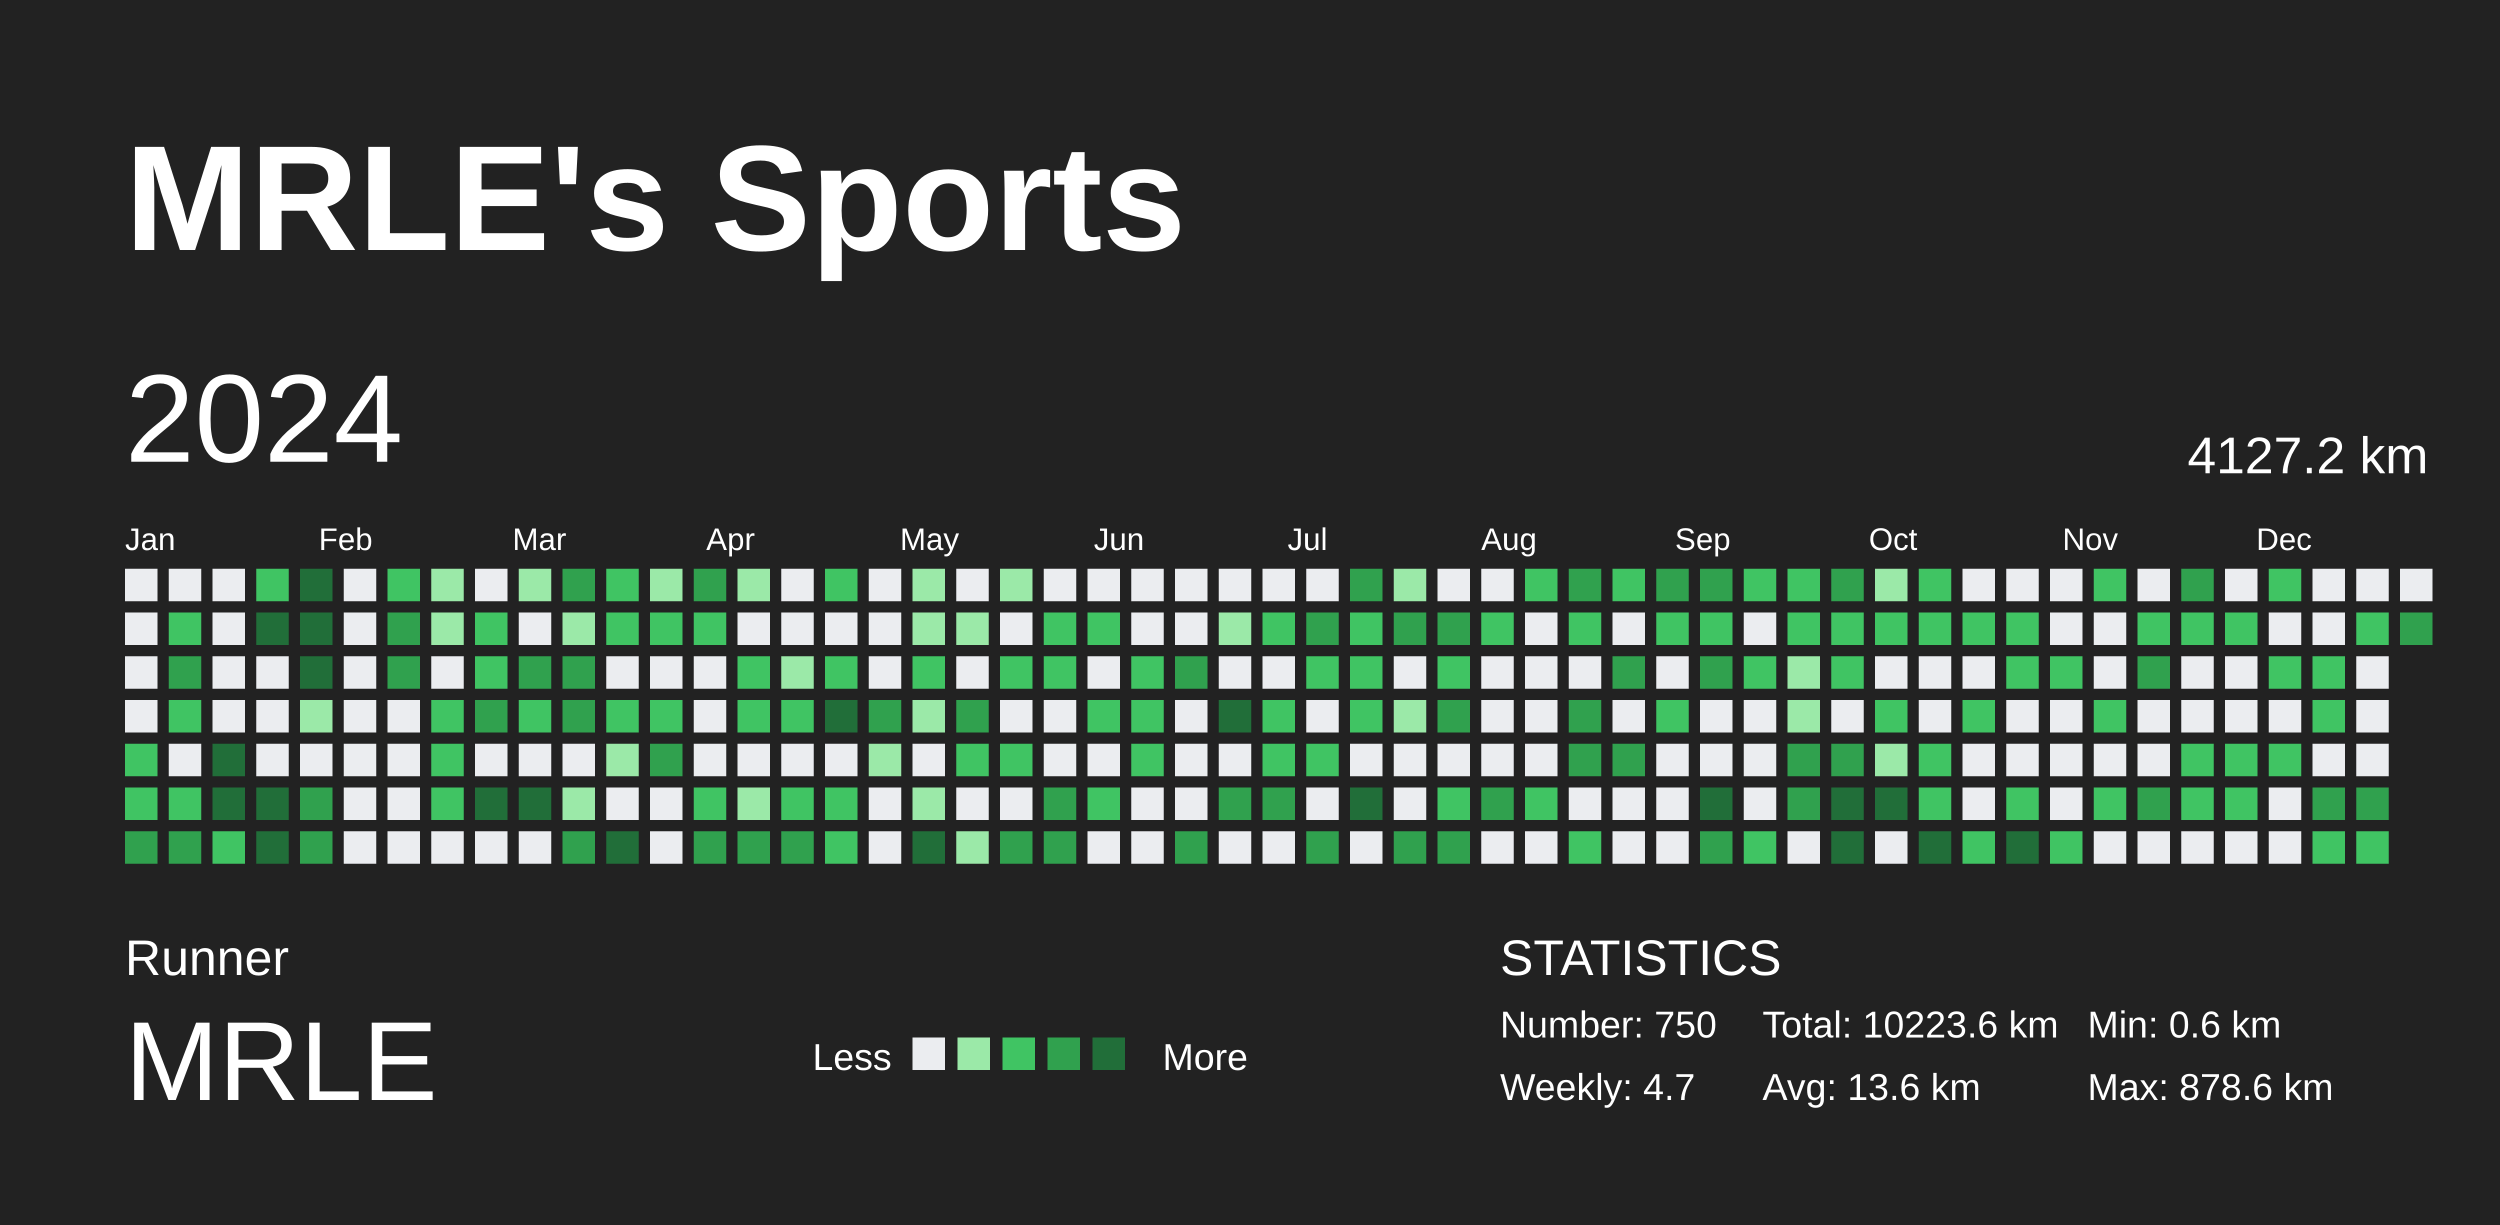
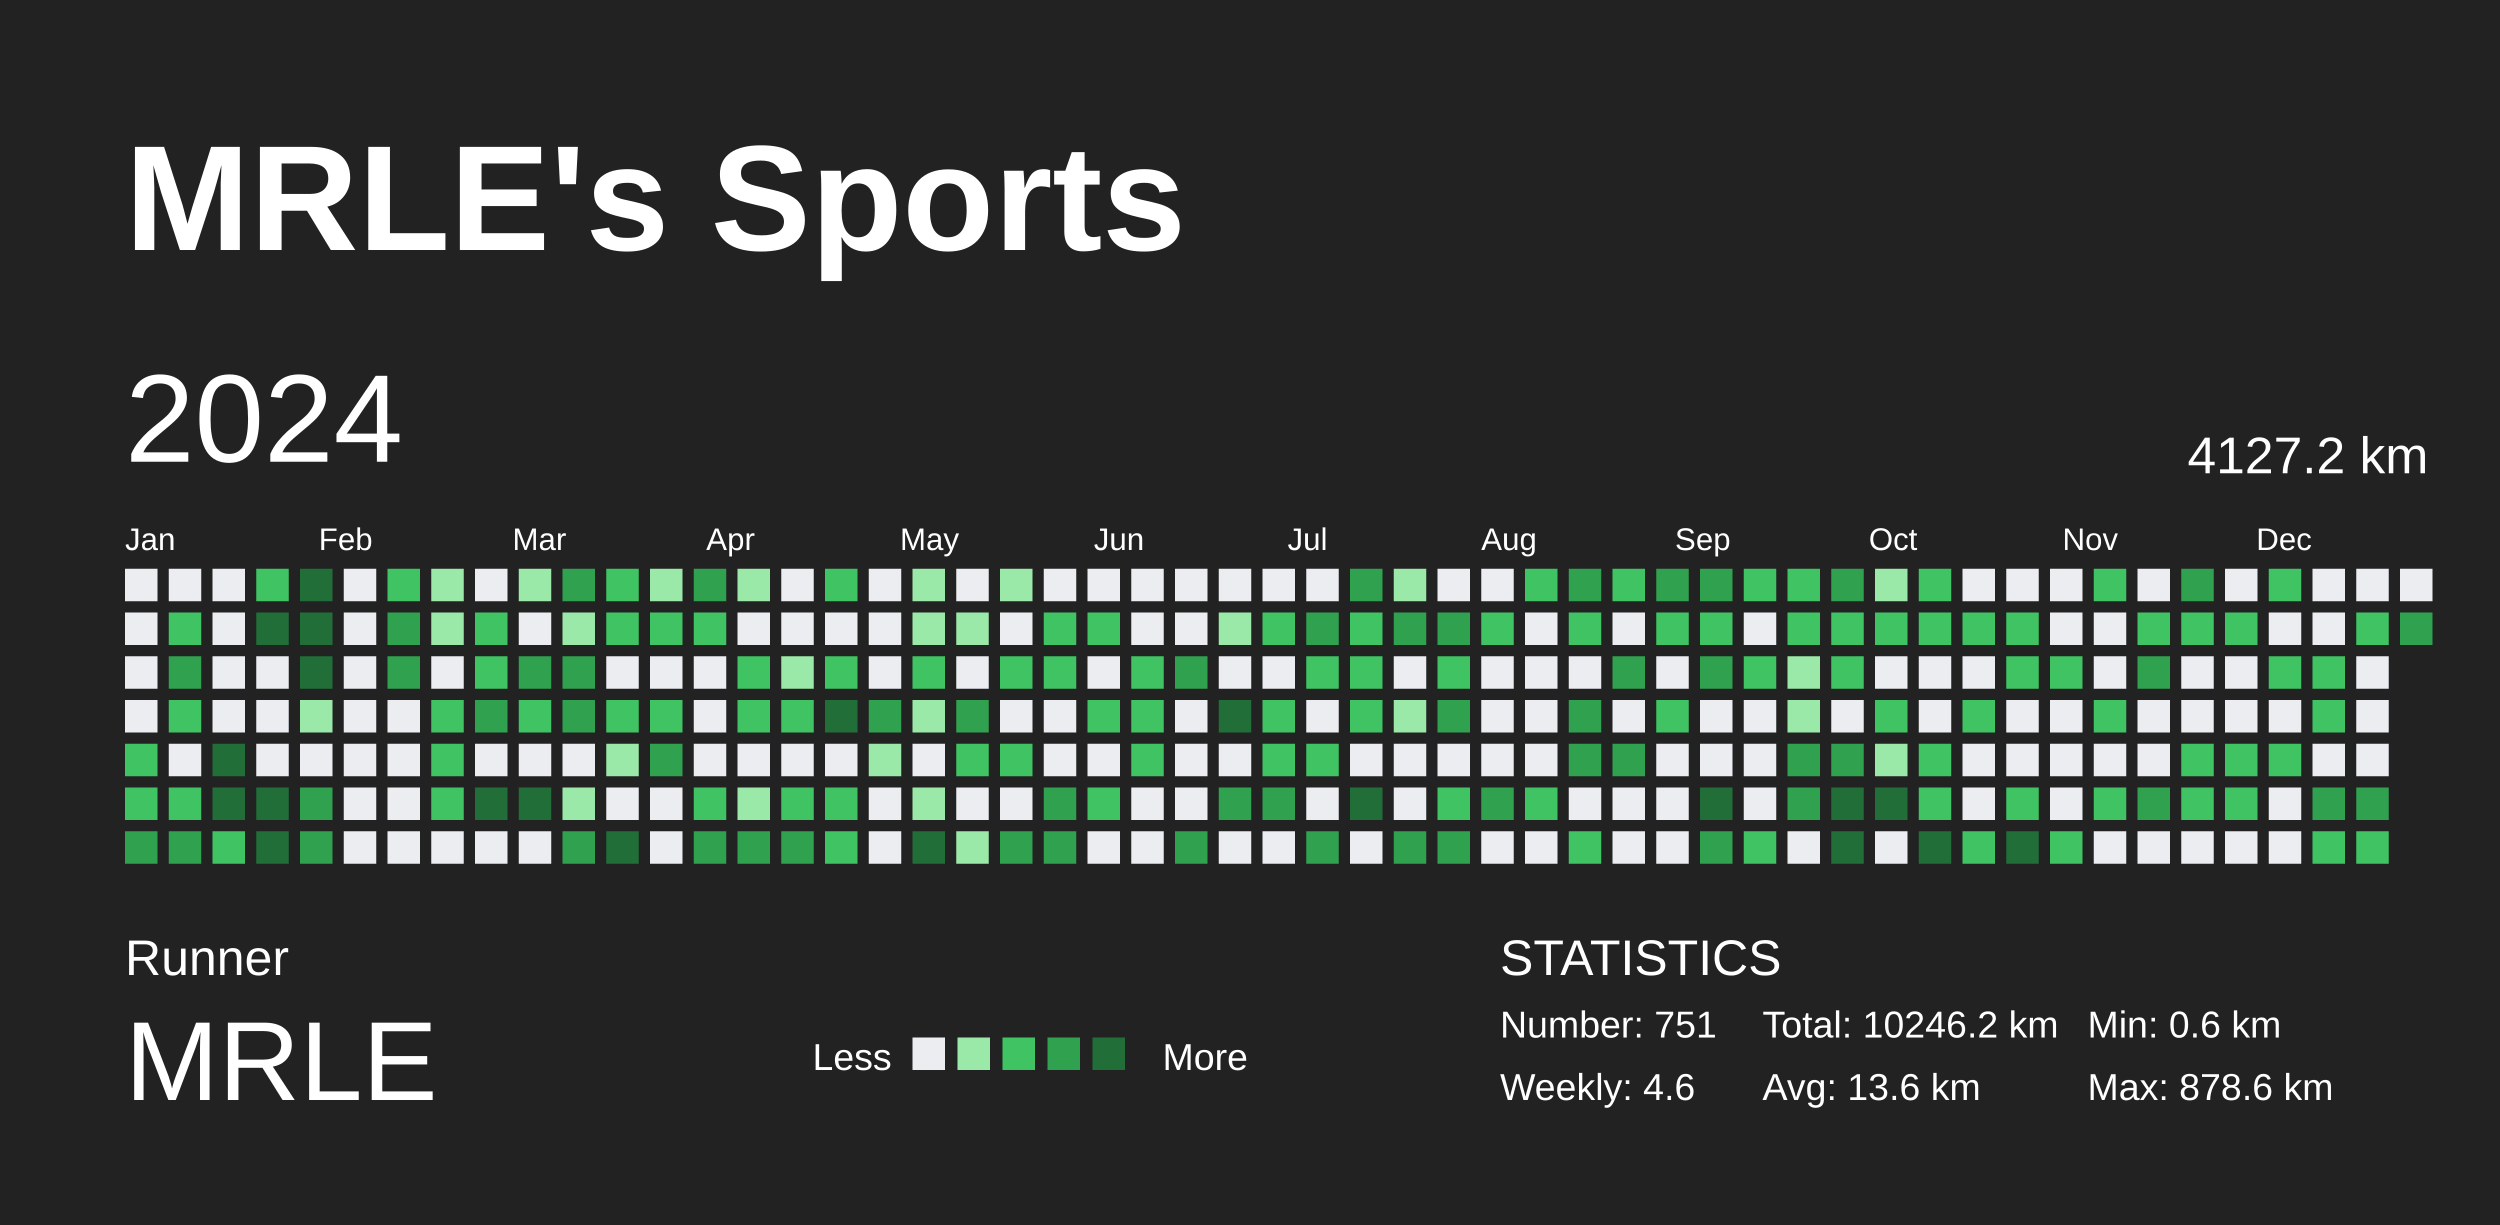
<svg xmlns="http://www.w3.org/2000/svg" baseProfile="full" height="98mm" version="1.1" viewBox="0,0,200,98" width="200mm">
  <defs />
  <rect fill="#222222" height="98" width="200" x="0" y="0" />
  <text fill="#FFFFFF" style="font-size:12px; font-family:Arial; font-weight:bold;" x="10" y="20">MRLE's Sports</text>
  <text fill="#FFFFFF" style="font-size:4px; font-family:Arial" x="10" y="78">Runner</text>
  <text fill="#FFFFFF" style="font-size:9px; font-family:Arial" x="10" y="88">MRLE</text>
  <text fill="#FFFFFF" style="font-size:3px; font-family:Arial" x="65" y="85.6">Less</text>
  <rect fill="#ebedf0" height="2.6" width="2.6" x="73" y="83" />
  <rect fill="#9be9a8" height="2.6" width="2.6" x="76.6" y="83" />
  <rect fill="#40c463" height="2.6" width="2.6" x="80.2" y="83" />
  <rect fill="#30a14e" height="2.6" width="2.6" x="83.8" y="83" />
  <rect fill="#216e39" height="2.6" width="2.6" x="87.4" y="83" />
  <text fill="#FFFFFF" style="font-size:3px; font-family:Arial" x="93" y="85.6">More</text>
  <text fill="#FFFFFF" style="font-size:4px; font-family:Arial" x="120" y="78">STATISTICS</text>
-   <text fill="#FFFFFF" style="font-size:3px; font-family:Arial" x="120" y="83">Number: 750</text>
-   <text fill="#FFFFFF" style="font-size:3px; font-family:Arial" x="120" y="88">Weekly: 4.7</text>
-   <text fill="#FFFFFF" style="font-size:3px; font-family:Arial" x="141" y="83">Total: 10223.6 km</text>
+   <text fill="#FFFFFF" style="font-size:3px; font-family:Arial" x="120" y="83">Number: 751</text>
+   <text fill="#FFFFFF" style="font-size:3px; font-family:Arial" x="120" y="88">Weekly: 4.6</text>
+   <text fill="#FFFFFF" style="font-size:3px; font-family:Arial" x="141" y="83">Total: 10246.2 km</text>
  <text fill="#FFFFFF" style="font-size:3px; font-family:Arial" x="141" y="88">Avg: 13.6 km</text>
  <text fill="#FFFFFF" style="font-size:3px; font-family:Arial" x="167" y="83">Min: 0.6 km</text>
  <text fill="#FFFFFF" style="font-size:3px; font-family:Arial" x="167" y="88">Max: 878.6 km</text>
  <text dominant-baseline="hanging" fill="#FFFFFF" style="font-size:10.0px; font-family:Arial;" x="10" y="30">2024</text>
  <text dominant-baseline="hanging" fill="#FFFFFF" style="font-size:4.125px; font-family:Arial;" x="175" y="35">4127.2 km</text>
  <text fill="#FFFFFF" style="font-size:2.5px; font-family:Arial" x="10.0" y="44">Jan</text>
  <text fill="#FFFFFF" style="font-size:2.5px; font-family:Arial" x="25.5" y="44">Feb</text>
  <text fill="#FFFFFF" style="font-size:2.5px; font-family:Arial" x="41.0" y="44">Mar</text>
  <text fill="#FFFFFF" style="font-size:2.5px; font-family:Arial" x="56.5" y="44">Apr</text>
  <text fill="#FFFFFF" style="font-size:2.5px; font-family:Arial" x="72.0" y="44">May</text>
  <text fill="#FFFFFF" style="font-size:2.5px; font-family:Arial" x="87.5" y="44">Jun</text>
  <text fill="#FFFFFF" style="font-size:2.5px; font-family:Arial" x="103.0" y="44">Jul</text>
  <text fill="#FFFFFF" style="font-size:2.5px; font-family:Arial" x="118.5" y="44">Aug</text>
  <text fill="#FFFFFF" style="font-size:2.5px; font-family:Arial" x="134.0" y="44">Sep</text>
  <text fill="#FFFFFF" style="font-size:2.5px; font-family:Arial" x="149.5" y="44">Oct</text>
  <text fill="#FFFFFF" style="font-size:2.5px; font-family:Arial" x="165.0" y="44">Nov</text>
  <text fill="#FFFFFF" style="font-size:2.5px; font-family:Arial" x="180.5" y="44">Dec</text>
  <rect fill="#ebedf0" height="2.6" width="2.6" x="10.0" y="45.5" />
  <rect fill="#ebedf0" height="2.6" width="2.6" x="10.0" y="49.0" />
  <rect fill="#ebedf0" height="2.6" width="2.6" x="10.0" y="52.5" />
  <rect fill="#ebedf0" height="2.6" width="2.6" x="10.0" y="56.0" />
  <rect fill="#40c463" height="2.6" width="2.6" x="10.0" y="59.5" />
  <rect fill="#40c463" height="2.6" width="2.6" x="10.0" y="63.0" />
  <rect fill="#30a14e" height="2.6" width="2.6" x="10.0" y="66.5" />
  <rect fill="#ebedf0" height="2.6" width="2.6" x="13.5" y="45.5" />
  <rect fill="#40c463" height="2.6" width="2.6" x="13.5" y="49.0" />
  <rect fill="#30a14e" height="2.6" width="2.6" x="13.5" y="52.5" />
  <rect fill="#40c463" height="2.6" width="2.6" x="13.5" y="56.0" />
  <rect fill="#ebedf0" height="2.6" width="2.6" x="13.5" y="59.5" />
  <rect fill="#40c463" height="2.6" width="2.6" x="13.5" y="63.0" />
  <rect fill="#30a14e" height="2.6" width="2.6" x="13.5" y="66.5" />
  <rect fill="#ebedf0" height="2.6" width="2.6" x="17.0" y="45.5" />
  <rect fill="#ebedf0" height="2.6" width="2.6" x="17.0" y="49.0" />
  <rect fill="#ebedf0" height="2.6" width="2.6" x="17.0" y="52.5" />
  <rect fill="#ebedf0" height="2.6" width="2.6" x="17.0" y="56.0" />
  <rect fill="#216e39" height="2.6" width="2.6" x="17.0" y="59.5" />
  <rect fill="#216e39" height="2.6" width="2.6" x="17.0" y="63.0" />
  <rect fill="#40c463" height="2.6" width="2.6" x="17.0" y="66.5" />
  <rect fill="#40c463" height="2.6" width="2.6" x="20.5" y="45.5" />
  <rect fill="#216e39" height="2.6" width="2.6" x="20.5" y="49.0" />
  <rect fill="#ebedf0" height="2.6" width="2.6" x="20.5" y="52.5" />
  <rect fill="#ebedf0" height="2.6" width="2.6" x="20.5" y="56.0" />
  <rect fill="#ebedf0" height="2.6" width="2.6" x="20.5" y="59.5" />
  <rect fill="#216e39" height="2.6" width="2.6" x="20.5" y="63.0" />
  <rect fill="#216e39" height="2.6" width="2.6" x="20.5" y="66.5" />
  <rect fill="#216e39" height="2.6" width="2.6" x="24.0" y="45.5" />
  <rect fill="#216e39" height="2.6" width="2.6" x="24.0" y="49.0" />
  <rect fill="#216e39" height="2.6" width="2.6" x="24.0" y="52.5" />
  <rect fill="#9be9a8" height="2.6" width="2.6" x="24.0" y="56.0" />
  <rect fill="#ebedf0" height="2.6" width="2.6" x="24.0" y="59.5" />
  <rect fill="#30a14e" height="2.6" width="2.6" x="24.0" y="63.0" />
  <rect fill="#30a14e" height="2.6" width="2.6" x="24.0" y="66.5" />
  <rect fill="#ebedf0" height="2.6" width="2.6" x="27.5" y="45.5" />
  <rect fill="#ebedf0" height="2.6" width="2.6" x="27.5" y="49.0" />
  <rect fill="#ebedf0" height="2.6" width="2.6" x="27.5" y="52.5" />
  <rect fill="#ebedf0" height="2.6" width="2.6" x="27.5" y="56.0" />
  <rect fill="#ebedf0" height="2.6" width="2.6" x="27.5" y="59.5" />
  <rect fill="#ebedf0" height="2.6" width="2.6" x="27.5" y="63.0" />
  <rect fill="#ebedf0" height="2.6" width="2.6" x="27.5" y="66.5" />
  <rect fill="#40c463" height="2.6" width="2.6" x="31.0" y="45.5" />
  <rect fill="#30a14e" height="2.6" width="2.6" x="31.0" y="49.0" />
  <rect fill="#30a14e" height="2.6" width="2.6" x="31.0" y="52.5" />
  <rect fill="#ebedf0" height="2.6" width="2.6" x="31.0" y="56.0" />
  <rect fill="#ebedf0" height="2.6" width="2.6" x="31.0" y="59.5" />
  <rect fill="#ebedf0" height="2.6" width="2.6" x="31.0" y="63.0" />
  <rect fill="#ebedf0" height="2.6" width="2.6" x="31.0" y="66.5" />
  <rect fill="#9be9a8" height="2.6" width="2.6" x="34.5" y="45.5" />
  <rect fill="#9be9a8" height="2.6" width="2.6" x="34.5" y="49.0" />
  <rect fill="#ebedf0" height="2.6" width="2.6" x="34.5" y="52.5" />
  <rect fill="#40c463" height="2.6" width="2.6" x="34.5" y="56.0" />
  <rect fill="#40c463" height="2.6" width="2.6" x="34.5" y="59.5" />
  <rect fill="#40c463" height="2.6" width="2.6" x="34.5" y="63.0" />
  <rect fill="#ebedf0" height="2.6" width="2.6" x="34.5" y="66.5" />
  <rect fill="#ebedf0" height="2.6" width="2.6" x="38.0" y="45.5" />
  <rect fill="#40c463" height="2.6" width="2.6" x="38.0" y="49.0" />
  <rect fill="#40c463" height="2.6" width="2.6" x="38.0" y="52.5" />
  <rect fill="#30a14e" height="2.6" width="2.6" x="38.0" y="56.0" />
  <rect fill="#ebedf0" height="2.6" width="2.6" x="38.0" y="59.5" />
  <rect fill="#216e39" height="2.6" width="2.6" x="38.0" y="63.0" />
  <rect fill="#ebedf0" height="2.6" width="2.6" x="38.0" y="66.5" />
  <rect fill="#9be9a8" height="2.6" width="2.6" x="41.5" y="45.5" />
  <rect fill="#ebedf0" height="2.6" width="2.6" x="41.5" y="49.0" />
  <rect fill="#30a14e" height="2.6" width="2.6" x="41.5" y="52.5" />
  <rect fill="#40c463" height="2.6" width="2.6" x="41.5" y="56.0" />
  <rect fill="#ebedf0" height="2.6" width="2.6" x="41.5" y="59.5" />
  <rect fill="#216e39" height="2.6" width="2.6" x="41.5" y="63.0" />
  <rect fill="#ebedf0" height="2.6" width="2.6" x="41.5" y="66.5" />
  <rect fill="#30a14e" height="2.6" width="2.6" x="45.0" y="45.5" />
  <rect fill="#9be9a8" height="2.6" width="2.6" x="45.0" y="49.0" />
  <rect fill="#30a14e" height="2.6" width="2.6" x="45.0" y="52.5" />
  <rect fill="#30a14e" height="2.6" width="2.6" x="45.0" y="56.0" />
  <rect fill="#ebedf0" height="2.6" width="2.6" x="45.0" y="59.5" />
  <rect fill="#9be9a8" height="2.6" width="2.6" x="45.0" y="63.0" />
  <rect fill="#30a14e" height="2.6" width="2.6" x="45.0" y="66.5" />
  <rect fill="#40c463" height="2.6" width="2.6" x="48.5" y="45.5" />
  <rect fill="#40c463" height="2.6" width="2.6" x="48.5" y="49.0" />
  <rect fill="#ebedf0" height="2.6" width="2.6" x="48.5" y="52.5" />
  <rect fill="#40c463" height="2.6" width="2.6" x="48.5" y="56.0" />
  <rect fill="#9be9a8" height="2.6" width="2.6" x="48.5" y="59.5" />
  <rect fill="#ebedf0" height="2.6" width="2.6" x="48.5" y="63.0" />
  <rect fill="#216e39" height="2.6" width="2.6" x="48.5" y="66.5" />
  <rect fill="#9be9a8" height="2.6" width="2.6" x="52.0" y="45.5" />
  <rect fill="#40c463" height="2.6" width="2.6" x="52.0" y="49.0" />
  <rect fill="#ebedf0" height="2.6" width="2.6" x="52.0" y="52.5" />
  <rect fill="#40c463" height="2.6" width="2.6" x="52.0" y="56.0" />
  <rect fill="#30a14e" height="2.6" width="2.6" x="52.0" y="59.5" />
  <rect fill="#ebedf0" height="2.6" width="2.6" x="52.0" y="63.0" />
  <rect fill="#ebedf0" height="2.6" width="2.6" x="52.0" y="66.5" />
  <rect fill="#30a14e" height="2.6" width="2.6" x="55.5" y="45.5" />
  <rect fill="#40c463" height="2.6" width="2.6" x="55.5" y="49.0" />
  <rect fill="#ebedf0" height="2.6" width="2.6" x="55.5" y="52.5" />
  <rect fill="#ebedf0" height="2.6" width="2.6" x="55.5" y="56.0" />
  <rect fill="#ebedf0" height="2.6" width="2.6" x="55.5" y="59.5" />
  <rect fill="#40c463" height="2.6" width="2.6" x="55.5" y="63.0" />
  <rect fill="#30a14e" height="2.6" width="2.6" x="55.5" y="66.5" />
  <rect fill="#9be9a8" height="2.6" width="2.6" x="59.0" y="45.5" />
  <rect fill="#ebedf0" height="2.6" width="2.6" x="59.0" y="49.0" />
  <rect fill="#40c463" height="2.6" width="2.6" x="59.0" y="52.5" />
  <rect fill="#40c463" height="2.6" width="2.6" x="59.0" y="56.0" />
  <rect fill="#ebedf0" height="2.6" width="2.6" x="59.0" y="59.5" />
  <rect fill="#9be9a8" height="2.6" width="2.6" x="59.0" y="63.0" />
  <rect fill="#30a14e" height="2.6" width="2.6" x="59.0" y="66.5" />
  <rect fill="#ebedf0" height="2.6" width="2.6" x="62.5" y="45.5" />
  <rect fill="#ebedf0" height="2.6" width="2.6" x="62.5" y="49.0" />
  <rect fill="#9be9a8" height="2.6" width="2.6" x="62.5" y="52.5" />
  <rect fill="#40c463" height="2.6" width="2.6" x="62.5" y="56.0" />
  <rect fill="#ebedf0" height="2.6" width="2.6" x="62.5" y="59.5" />
  <rect fill="#40c463" height="2.6" width="2.6" x="62.5" y="63.0" />
  <rect fill="#30a14e" height="2.6" width="2.6" x="62.5" y="66.5" />
  <rect fill="#40c463" height="2.6" width="2.6" x="66.0" y="45.5" />
  <rect fill="#ebedf0" height="2.6" width="2.6" x="66.0" y="49.0" />
  <rect fill="#40c463" height="2.6" width="2.6" x="66.0" y="52.5" />
  <rect fill="#216e39" height="2.6" width="2.6" x="66.0" y="56.0" />
  <rect fill="#ebedf0" height="2.6" width="2.6" x="66.0" y="59.5" />
  <rect fill="#40c463" height="2.6" width="2.6" x="66.0" y="63.0" />
  <rect fill="#40c463" height="2.6" width="2.6" x="66.0" y="66.5" />
  <rect fill="#ebedf0" height="2.6" width="2.6" x="69.5" y="45.5" />
  <rect fill="#ebedf0" height="2.6" width="2.6" x="69.5" y="49.0" />
  <rect fill="#ebedf0" height="2.6" width="2.6" x="69.5" y="52.5" />
  <rect fill="#30a14e" height="2.6" width="2.6" x="69.5" y="56.0" />
  <rect fill="#9be9a8" height="2.6" width="2.6" x="69.5" y="59.5" />
  <rect fill="#ebedf0" height="2.6" width="2.6" x="69.5" y="63.0" />
  <rect fill="#ebedf0" height="2.6" width="2.6" x="69.5" y="66.5" />
  <rect fill="#9be9a8" height="2.6" width="2.6" x="73.0" y="45.5" />
  <rect fill="#9be9a8" height="2.6" width="2.6" x="73.0" y="49.0" />
  <rect fill="#40c463" height="2.6" width="2.6" x="73.0" y="52.5" />
  <rect fill="#9be9a8" height="2.6" width="2.6" x="73.0" y="56.0" />
  <rect fill="#ebedf0" height="2.6" width="2.6" x="73.0" y="59.5" />
  <rect fill="#9be9a8" height="2.6" width="2.6" x="73.0" y="63.0" />
  <rect fill="#216e39" height="2.6" width="2.6" x="73.0" y="66.5" />
  <rect fill="#ebedf0" height="2.6" width="2.6" x="76.5" y="45.5" />
  <rect fill="#9be9a8" height="2.6" width="2.6" x="76.5" y="49.0" />
  <rect fill="#ebedf0" height="2.6" width="2.6" x="76.5" y="52.5" />
  <rect fill="#30a14e" height="2.6" width="2.6" x="76.5" y="56.0" />
  <rect fill="#40c463" height="2.6" width="2.6" x="76.5" y="59.5" />
  <rect fill="#ebedf0" height="2.6" width="2.6" x="76.5" y="63.0" />
  <rect fill="#9be9a8" height="2.6" width="2.6" x="76.5" y="66.5" />
  <rect fill="#9be9a8" height="2.6" width="2.6" x="80.0" y="45.5" />
  <rect fill="#ebedf0" height="2.6" width="2.6" x="80.0" y="49.0" />
  <rect fill="#40c463" height="2.6" width="2.6" x="80.0" y="52.5" />
  <rect fill="#ebedf0" height="2.6" width="2.6" x="80.0" y="56.0" />
  <rect fill="#40c463" height="2.6" width="2.6" x="80.0" y="59.5" />
  <rect fill="#ebedf0" height="2.6" width="2.6" x="80.0" y="63.0" />
  <rect fill="#30a14e" height="2.6" width="2.6" x="80.0" y="66.5" />
  <rect fill="#ebedf0" height="2.6" width="2.6" x="83.5" y="45.5" />
  <rect fill="#40c463" height="2.6" width="2.6" x="83.5" y="49.0" />
  <rect fill="#40c463" height="2.6" width="2.6" x="83.5" y="52.5" />
  <rect fill="#ebedf0" height="2.6" width="2.6" x="83.5" y="56.0" />
  <rect fill="#ebedf0" height="2.6" width="2.6" x="83.5" y="59.5" />
  <rect fill="#30a14e" height="2.6" width="2.6" x="83.5" y="63.0" />
  <rect fill="#30a14e" height="2.6" width="2.6" x="83.5" y="66.5" />
  <rect fill="#ebedf0" height="2.6" width="2.6" x="87.0" y="45.5" />
  <rect fill="#40c463" height="2.6" width="2.6" x="87.0" y="49.0" />
  <rect fill="#ebedf0" height="2.6" width="2.6" x="87.0" y="52.5" />
  <rect fill="#40c463" height="2.6" width="2.6" x="87.0" y="56.0" />
  <rect fill="#ebedf0" height="2.6" width="2.6" x="87.0" y="59.5" />
  <rect fill="#40c463" height="2.6" width="2.6" x="87.0" y="63.0" />
  <rect fill="#ebedf0" height="2.6" width="2.6" x="87.0" y="66.5" />
  <rect fill="#ebedf0" height="2.6" width="2.6" x="90.5" y="45.5" />
  <rect fill="#ebedf0" height="2.6" width="2.6" x="90.5" y="49.0" />
  <rect fill="#40c463" height="2.6" width="2.6" x="90.5" y="52.5" />
  <rect fill="#40c463" height="2.6" width="2.6" x="90.5" y="56.0" />
  <rect fill="#40c463" height="2.6" width="2.6" x="90.5" y="59.5" />
  <rect fill="#ebedf0" height="2.6" width="2.6" x="90.5" y="63.0" />
  <rect fill="#ebedf0" height="2.6" width="2.6" x="90.5" y="66.5" />
  <rect fill="#ebedf0" height="2.6" width="2.6" x="94.0" y="45.5" />
  <rect fill="#ebedf0" height="2.6" width="2.6" x="94.0" y="49.0" />
  <rect fill="#30a14e" height="2.6" width="2.6" x="94.0" y="52.5" />
  <rect fill="#ebedf0" height="2.6" width="2.6" x="94.0" y="56.0" />
  <rect fill="#ebedf0" height="2.6" width="2.6" x="94.0" y="59.5" />
  <rect fill="#ebedf0" height="2.6" width="2.6" x="94.0" y="63.0" />
  <rect fill="#30a14e" height="2.6" width="2.6" x="94.0" y="66.5" />
  <rect fill="#ebedf0" height="2.6" width="2.6" x="97.5" y="45.5" />
  <rect fill="#9be9a8" height="2.6" width="2.6" x="97.5" y="49.0" />
  <rect fill="#ebedf0" height="2.6" width="2.6" x="97.5" y="52.5" />
  <rect fill="#216e39" height="2.6" width="2.6" x="97.5" y="56.0" />
  <rect fill="#ebedf0" height="2.6" width="2.6" x="97.5" y="59.5" />
  <rect fill="#30a14e" height="2.6" width="2.6" x="97.5" y="63.0" />
  <rect fill="#ebedf0" height="2.6" width="2.6" x="97.5" y="66.5" />
  <rect fill="#ebedf0" height="2.6" width="2.6" x="101.0" y="45.5" />
  <rect fill="#40c463" height="2.6" width="2.6" x="101.0" y="49.0" />
  <rect fill="#ebedf0" height="2.6" width="2.6" x="101.0" y="52.5" />
  <rect fill="#40c463" height="2.6" width="2.6" x="101.0" y="56.0" />
  <rect fill="#40c463" height="2.6" width="2.6" x="101.0" y="59.5" />
  <rect fill="#30a14e" height="2.6" width="2.6" x="101.0" y="63.0" />
  <rect fill="#ebedf0" height="2.6" width="2.6" x="101.0" y="66.5" />
  <rect fill="#ebedf0" height="2.6" width="2.6" x="104.5" y="45.5" />
  <rect fill="#30a14e" height="2.6" width="2.6" x="104.5" y="49.0" />
  <rect fill="#40c463" height="2.6" width="2.6" x="104.5" y="52.5" />
  <rect fill="#ebedf0" height="2.6" width="2.6" x="104.5" y="56.0" />
  <rect fill="#40c463" height="2.6" width="2.6" x="104.5" y="59.5" />
  <rect fill="#ebedf0" height="2.6" width="2.6" x="104.5" y="63.0" />
  <rect fill="#30a14e" height="2.6" width="2.6" x="104.5" y="66.5" />
  <rect fill="#30a14e" height="2.6" width="2.6" x="108.0" y="45.5" />
  <rect fill="#40c463" height="2.6" width="2.6" x="108.0" y="49.0" />
  <rect fill="#40c463" height="2.6" width="2.6" x="108.0" y="52.5" />
  <rect fill="#40c463" height="2.6" width="2.6" x="108.0" y="56.0" />
  <rect fill="#ebedf0" height="2.6" width="2.6" x="108.0" y="59.5" />
  <rect fill="#216e39" height="2.6" width="2.6" x="108.0" y="63.0" />
  <rect fill="#ebedf0" height="2.6" width="2.6" x="108.0" y="66.5" />
  <rect fill="#9be9a8" height="2.6" width="2.6" x="111.5" y="45.5" />
  <rect fill="#30a14e" height="2.6" width="2.6" x="111.5" y="49.0" />
  <rect fill="#ebedf0" height="2.6" width="2.6" x="111.5" y="52.5" />
  <rect fill="#9be9a8" height="2.6" width="2.6" x="111.5" y="56.0" />
  <rect fill="#ebedf0" height="2.6" width="2.6" x="111.5" y="59.5" />
  <rect fill="#ebedf0" height="2.6" width="2.6" x="111.5" y="63.0" />
  <rect fill="#30a14e" height="2.6" width="2.6" x="111.5" y="66.5" />
  <rect fill="#ebedf0" height="2.6" width="2.6" x="115.0" y="45.5" />
  <rect fill="#30a14e" height="2.6" width="2.6" x="115.0" y="49.0" />
  <rect fill="#40c463" height="2.6" width="2.6" x="115.0" y="52.5" />
  <rect fill="#30a14e" height="2.6" width="2.6" x="115.0" y="56.0" />
  <rect fill="#ebedf0" height="2.6" width="2.6" x="115.0" y="59.5" />
  <rect fill="#40c463" height="2.6" width="2.6" x="115.0" y="63.0" />
  <rect fill="#30a14e" height="2.6" width="2.6" x="115.0" y="66.5" />
  <rect fill="#ebedf0" height="2.6" width="2.6" x="118.5" y="45.5" />
  <rect fill="#40c463" height="2.6" width="2.6" x="118.5" y="49.0" />
  <rect fill="#ebedf0" height="2.6" width="2.6" x="118.5" y="52.5" />
  <rect fill="#ebedf0" height="2.6" width="2.6" x="118.5" y="56.0" />
  <rect fill="#ebedf0" height="2.6" width="2.6" x="118.5" y="59.5" />
  <rect fill="#30a14e" height="2.6" width="2.6" x="118.5" y="63.0" />
  <rect fill="#ebedf0" height="2.6" width="2.6" x="118.5" y="66.5" />
  <rect fill="#40c463" height="2.6" width="2.6" x="122.0" y="45.5" />
  <rect fill="#ebedf0" height="2.6" width="2.6" x="122.0" y="49.0" />
  <rect fill="#ebedf0" height="2.6" width="2.6" x="122.0" y="52.5" />
  <rect fill="#ebedf0" height="2.6" width="2.6" x="122.0" y="56.0" />
  <rect fill="#ebedf0" height="2.6" width="2.6" x="122.0" y="59.5" />
  <rect fill="#40c463" height="2.6" width="2.6" x="122.0" y="63.0" />
  <rect fill="#ebedf0" height="2.6" width="2.6" x="122.0" y="66.5" />
  <rect fill="#30a14e" height="2.6" width="2.6" x="125.5" y="45.5" />
  <rect fill="#40c463" height="2.6" width="2.6" x="125.5" y="49.0" />
  <rect fill="#ebedf0" height="2.6" width="2.6" x="125.5" y="52.5" />
  <rect fill="#30a14e" height="2.6" width="2.6" x="125.5" y="56.0" />
  <rect fill="#30a14e" height="2.6" width="2.6" x="125.5" y="59.5" />
  <rect fill="#ebedf0" height="2.6" width="2.6" x="125.5" y="63.0" />
  <rect fill="#40c463" height="2.6" width="2.6" x="125.5" y="66.5" />
  <rect fill="#40c463" height="2.6" width="2.6" x="129.0" y="45.5" />
  <rect fill="#ebedf0" height="2.6" width="2.6" x="129.0" y="49.0" />
  <rect fill="#30a14e" height="2.6" width="2.6" x="129.0" y="52.5" />
  <rect fill="#ebedf0" height="2.6" width="2.6" x="129.0" y="56.0" />
  <rect fill="#30a14e" height="2.6" width="2.6" x="129.0" y="59.5" />
  <rect fill="#ebedf0" height="2.6" width="2.6" x="129.0" y="63.0" />
  <rect fill="#ebedf0" height="2.6" width="2.6" x="129.0" y="66.5" />
  <rect fill="#30a14e" height="2.6" width="2.6" x="132.5" y="45.5" />
  <rect fill="#40c463" height="2.6" width="2.6" x="132.5" y="49.0" />
  <rect fill="#ebedf0" height="2.6" width="2.6" x="132.5" y="52.5" />
  <rect fill="#40c463" height="2.6" width="2.6" x="132.5" y="56.0" />
  <rect fill="#ebedf0" height="2.6" width="2.6" x="132.5" y="59.5" />
  <rect fill="#ebedf0" height="2.6" width="2.6" x="132.5" y="63.0" />
  <rect fill="#ebedf0" height="2.6" width="2.6" x="132.5" y="66.5" />
  <rect fill="#30a14e" height="2.6" width="2.6" x="136.0" y="45.5" />
  <rect fill="#40c463" height="2.6" width="2.6" x="136.0" y="49.0" />
  <rect fill="#30a14e" height="2.6" width="2.6" x="136.0" y="52.5" />
  <rect fill="#ebedf0" height="2.6" width="2.6" x="136.0" y="56.0" />
  <rect fill="#ebedf0" height="2.6" width="2.6" x="136.0" y="59.5" />
  <rect fill="#216e39" height="2.6" width="2.6" x="136.0" y="63.0" />
  <rect fill="#30a14e" height="2.6" width="2.6" x="136.0" y="66.5" />
  <rect fill="#40c463" height="2.6" width="2.6" x="139.5" y="45.5" />
  <rect fill="#ebedf0" height="2.6" width="2.6" x="139.5" y="49.0" />
  <rect fill="#40c463" height="2.6" width="2.6" x="139.5" y="52.5" />
  <rect fill="#ebedf0" height="2.6" width="2.6" x="139.5" y="56.0" />
  <rect fill="#ebedf0" height="2.6" width="2.6" x="139.5" y="59.5" />
  <rect fill="#ebedf0" height="2.6" width="2.6" x="139.5" y="63.0" />
  <rect fill="#40c463" height="2.6" width="2.6" x="139.5" y="66.5" />
  <rect fill="#40c463" height="2.6" width="2.6" x="143.0" y="45.5" />
  <rect fill="#40c463" height="2.6" width="2.6" x="143.0" y="49.0" />
  <rect fill="#9be9a8" height="2.6" width="2.6" x="143.0" y="52.5" />
  <rect fill="#9be9a8" height="2.6" width="2.6" x="143.0" y="56.0" />
  <rect fill="#30a14e" height="2.6" width="2.6" x="143.0" y="59.5" />
  <rect fill="#30a14e" height="2.6" width="2.6" x="143.0" y="63.0" />
  <rect fill="#ebedf0" height="2.6" width="2.6" x="143.0" y="66.5" />
  <rect fill="#30a14e" height="2.6" width="2.6" x="146.5" y="45.5" />
  <rect fill="#40c463" height="2.6" width="2.6" x="146.5" y="49.0" />
  <rect fill="#40c463" height="2.6" width="2.6" x="146.5" y="52.5" />
  <rect fill="#ebedf0" height="2.6" width="2.6" x="146.5" y="56.0" />
  <rect fill="#30a14e" height="2.6" width="2.6" x="146.5" y="59.5" />
  <rect fill="#216e39" height="2.6" width="2.6" x="146.5" y="63.0" />
  <rect fill="#216e39" height="2.6" width="2.6" x="146.5" y="66.5" />
  <rect fill="#9be9a8" height="2.6" width="2.6" x="150.0" y="45.5" />
  <rect fill="#40c463" height="2.6" width="2.6" x="150.0" y="49.0" />
  <rect fill="#ebedf0" height="2.6" width="2.6" x="150.0" y="52.5" />
  <rect fill="#40c463" height="2.6" width="2.6" x="150.0" y="56.0" />
  <rect fill="#9be9a8" height="2.6" width="2.6" x="150.0" y="59.5" />
  <rect fill="#216e39" height="2.6" width="2.6" x="150.0" y="63.0" />
  <rect fill="#ebedf0" height="2.6" width="2.6" x="150.0" y="66.5" />
  <rect fill="#40c463" height="2.6" width="2.6" x="153.5" y="45.5" />
  <rect fill="#40c463" height="2.6" width="2.6" x="153.5" y="49.0" />
  <rect fill="#ebedf0" height="2.6" width="2.6" x="153.5" y="52.5" />
  <rect fill="#ebedf0" height="2.6" width="2.6" x="153.5" y="56.0" />
  <rect fill="#40c463" height="2.6" width="2.6" x="153.5" y="59.5" />
  <rect fill="#40c463" height="2.6" width="2.6" x="153.5" y="63.0" />
  <rect fill="#216e39" height="2.6" width="2.6" x="153.5" y="66.5" />
  <rect fill="#ebedf0" height="2.6" width="2.6" x="157.0" y="45.5" />
  <rect fill="#40c463" height="2.6" width="2.6" x="157.0" y="49.0" />
  <rect fill="#ebedf0" height="2.6" width="2.6" x="157.0" y="52.5" />
  <rect fill="#40c463" height="2.6" width="2.6" x="157.0" y="56.0" />
  <rect fill="#ebedf0" height="2.6" width="2.6" x="157.0" y="59.5" />
  <rect fill="#ebedf0" height="2.6" width="2.6" x="157.0" y="63.0" />
  <rect fill="#40c463" height="2.6" width="2.6" x="157.0" y="66.5" />
  <rect fill="#ebedf0" height="2.6" width="2.6" x="160.5" y="45.5" />
  <rect fill="#40c463" height="2.6" width="2.6" x="160.5" y="49.0" />
  <rect fill="#40c463" height="2.6" width="2.6" x="160.5" y="52.5" />
  <rect fill="#ebedf0" height="2.6" width="2.6" x="160.5" y="56.0" />
  <rect fill="#ebedf0" height="2.6" width="2.6" x="160.5" y="59.5" />
  <rect fill="#40c463" height="2.6" width="2.6" x="160.5" y="63.0" />
  <rect fill="#216e39" height="2.6" width="2.6" x="160.5" y="66.5" />
  <rect fill="#ebedf0" height="2.6" width="2.6" x="164.0" y="45.5" />
  <rect fill="#ebedf0" height="2.6" width="2.6" x="164.0" y="49.0" />
  <rect fill="#40c463" height="2.6" width="2.6" x="164.0" y="52.5" />
  <rect fill="#ebedf0" height="2.6" width="2.6" x="164.0" y="56.0" />
  <rect fill="#ebedf0" height="2.6" width="2.6" x="164.0" y="59.5" />
  <rect fill="#ebedf0" height="2.6" width="2.6" x="164.0" y="63.0" />
  <rect fill="#40c463" height="2.6" width="2.6" x="164.0" y="66.5" />
  <rect fill="#40c463" height="2.6" width="2.6" x="167.5" y="45.5" />
  <rect fill="#ebedf0" height="2.6" width="2.6" x="167.5" y="49.0" />
  <rect fill="#ebedf0" height="2.6" width="2.6" x="167.5" y="52.5" />
  <rect fill="#40c463" height="2.6" width="2.6" x="167.5" y="56.0" />
  <rect fill="#ebedf0" height="2.6" width="2.6" x="167.5" y="59.5" />
  <rect fill="#40c463" height="2.6" width="2.6" x="167.5" y="63.0" />
  <rect fill="#ebedf0" height="2.6" width="2.6" x="167.5" y="66.5" />
  <rect fill="#ebedf0" height="2.6" width="2.6" x="171.0" y="45.5" />
  <rect fill="#40c463" height="2.6" width="2.6" x="171.0" y="49.0" />
  <rect fill="#30a14e" height="2.6" width="2.6" x="171.0" y="52.5" />
  <rect fill="#ebedf0" height="2.6" width="2.6" x="171.0" y="56.0" />
  <rect fill="#ebedf0" height="2.6" width="2.6" x="171.0" y="59.5" />
  <rect fill="#30a14e" height="2.6" width="2.6" x="171.0" y="63.0" />
  <rect fill="#ebedf0" height="2.6" width="2.6" x="171.0" y="66.5" />
  <rect fill="#30a14e" height="2.6" width="2.6" x="174.5" y="45.5" />
  <rect fill="#40c463" height="2.6" width="2.6" x="174.5" y="49.0" />
  <rect fill="#ebedf0" height="2.6" width="2.6" x="174.5" y="52.5" />
  <rect fill="#ebedf0" height="2.6" width="2.6" x="174.5" y="56.0" />
  <rect fill="#40c463" height="2.6" width="2.6" x="174.5" y="59.5" />
  <rect fill="#40c463" height="2.6" width="2.6" x="174.5" y="63.0" />
  <rect fill="#ebedf0" height="2.6" width="2.6" x="174.5" y="66.5" />
  <rect fill="#ebedf0" height="2.6" width="2.6" x="178.0" y="45.5" />
  <rect fill="#40c463" height="2.6" width="2.6" x="178.0" y="49.0" />
  <rect fill="#ebedf0" height="2.6" width="2.6" x="178.0" y="52.5" />
  <rect fill="#ebedf0" height="2.6" width="2.6" x="178.0" y="56.0" />
  <rect fill="#40c463" height="2.6" width="2.6" x="178.0" y="59.5" />
  <rect fill="#40c463" height="2.6" width="2.6" x="178.0" y="63.0" />
  <rect fill="#ebedf0" height="2.6" width="2.6" x="178.0" y="66.5" />
  <rect fill="#40c463" height="2.6" width="2.6" x="181.5" y="45.5" />
  <rect fill="#ebedf0" height="2.6" width="2.6" x="181.5" y="49.0" />
  <rect fill="#40c463" height="2.6" width="2.6" x="181.5" y="52.5" />
  <rect fill="#ebedf0" height="2.6" width="2.6" x="181.5" y="56.0" />
  <rect fill="#40c463" height="2.6" width="2.6" x="181.5" y="59.5" />
  <rect fill="#ebedf0" height="2.6" width="2.6" x="181.5" y="63.0" />
  <rect fill="#ebedf0" height="2.6" width="2.6" x="181.5" y="66.5" />
  <rect fill="#ebedf0" height="2.6" width="2.6" x="185.0" y="45.5" />
  <rect fill="#ebedf0" height="2.6" width="2.6" x="185.0" y="49.0" />
  <rect fill="#40c463" height="2.6" width="2.6" x="185.0" y="52.5" />
  <rect fill="#40c463" height="2.6" width="2.6" x="185.0" y="56.0" />
  <rect fill="#ebedf0" height="2.6" width="2.6" x="185.0" y="59.5" />
  <rect fill="#30a14e" height="2.6" width="2.6" x="185.0" y="63.0" />
  <rect fill="#40c463" height="2.6" width="2.6" x="185.0" y="66.5" />
  <rect fill="#ebedf0" height="2.6" width="2.6" x="188.5" y="45.5" />
  <rect fill="#40c463" height="2.6" width="2.6" x="188.5" y="49.0" />
  <rect fill="#ebedf0" height="2.6" width="2.6" x="188.5" y="52.5" />
  <rect fill="#ebedf0" height="2.6" width="2.6" x="188.5" y="56.0" />
  <rect fill="#ebedf0" height="2.6" width="2.6" x="188.5" y="59.5" />
  <rect fill="#30a14e" height="2.6" width="2.6" x="188.5" y="63.0" />
  <rect fill="#40c463" height="2.6" width="2.6" x="188.5" y="66.5" />
  <rect fill="#ebedf0" height="2.6" width="2.6" x="192.0" y="45.5" />
  <rect fill="#30a14e" height="2.6" width="2.6" x="192.0" y="49.0" />
</svg>
